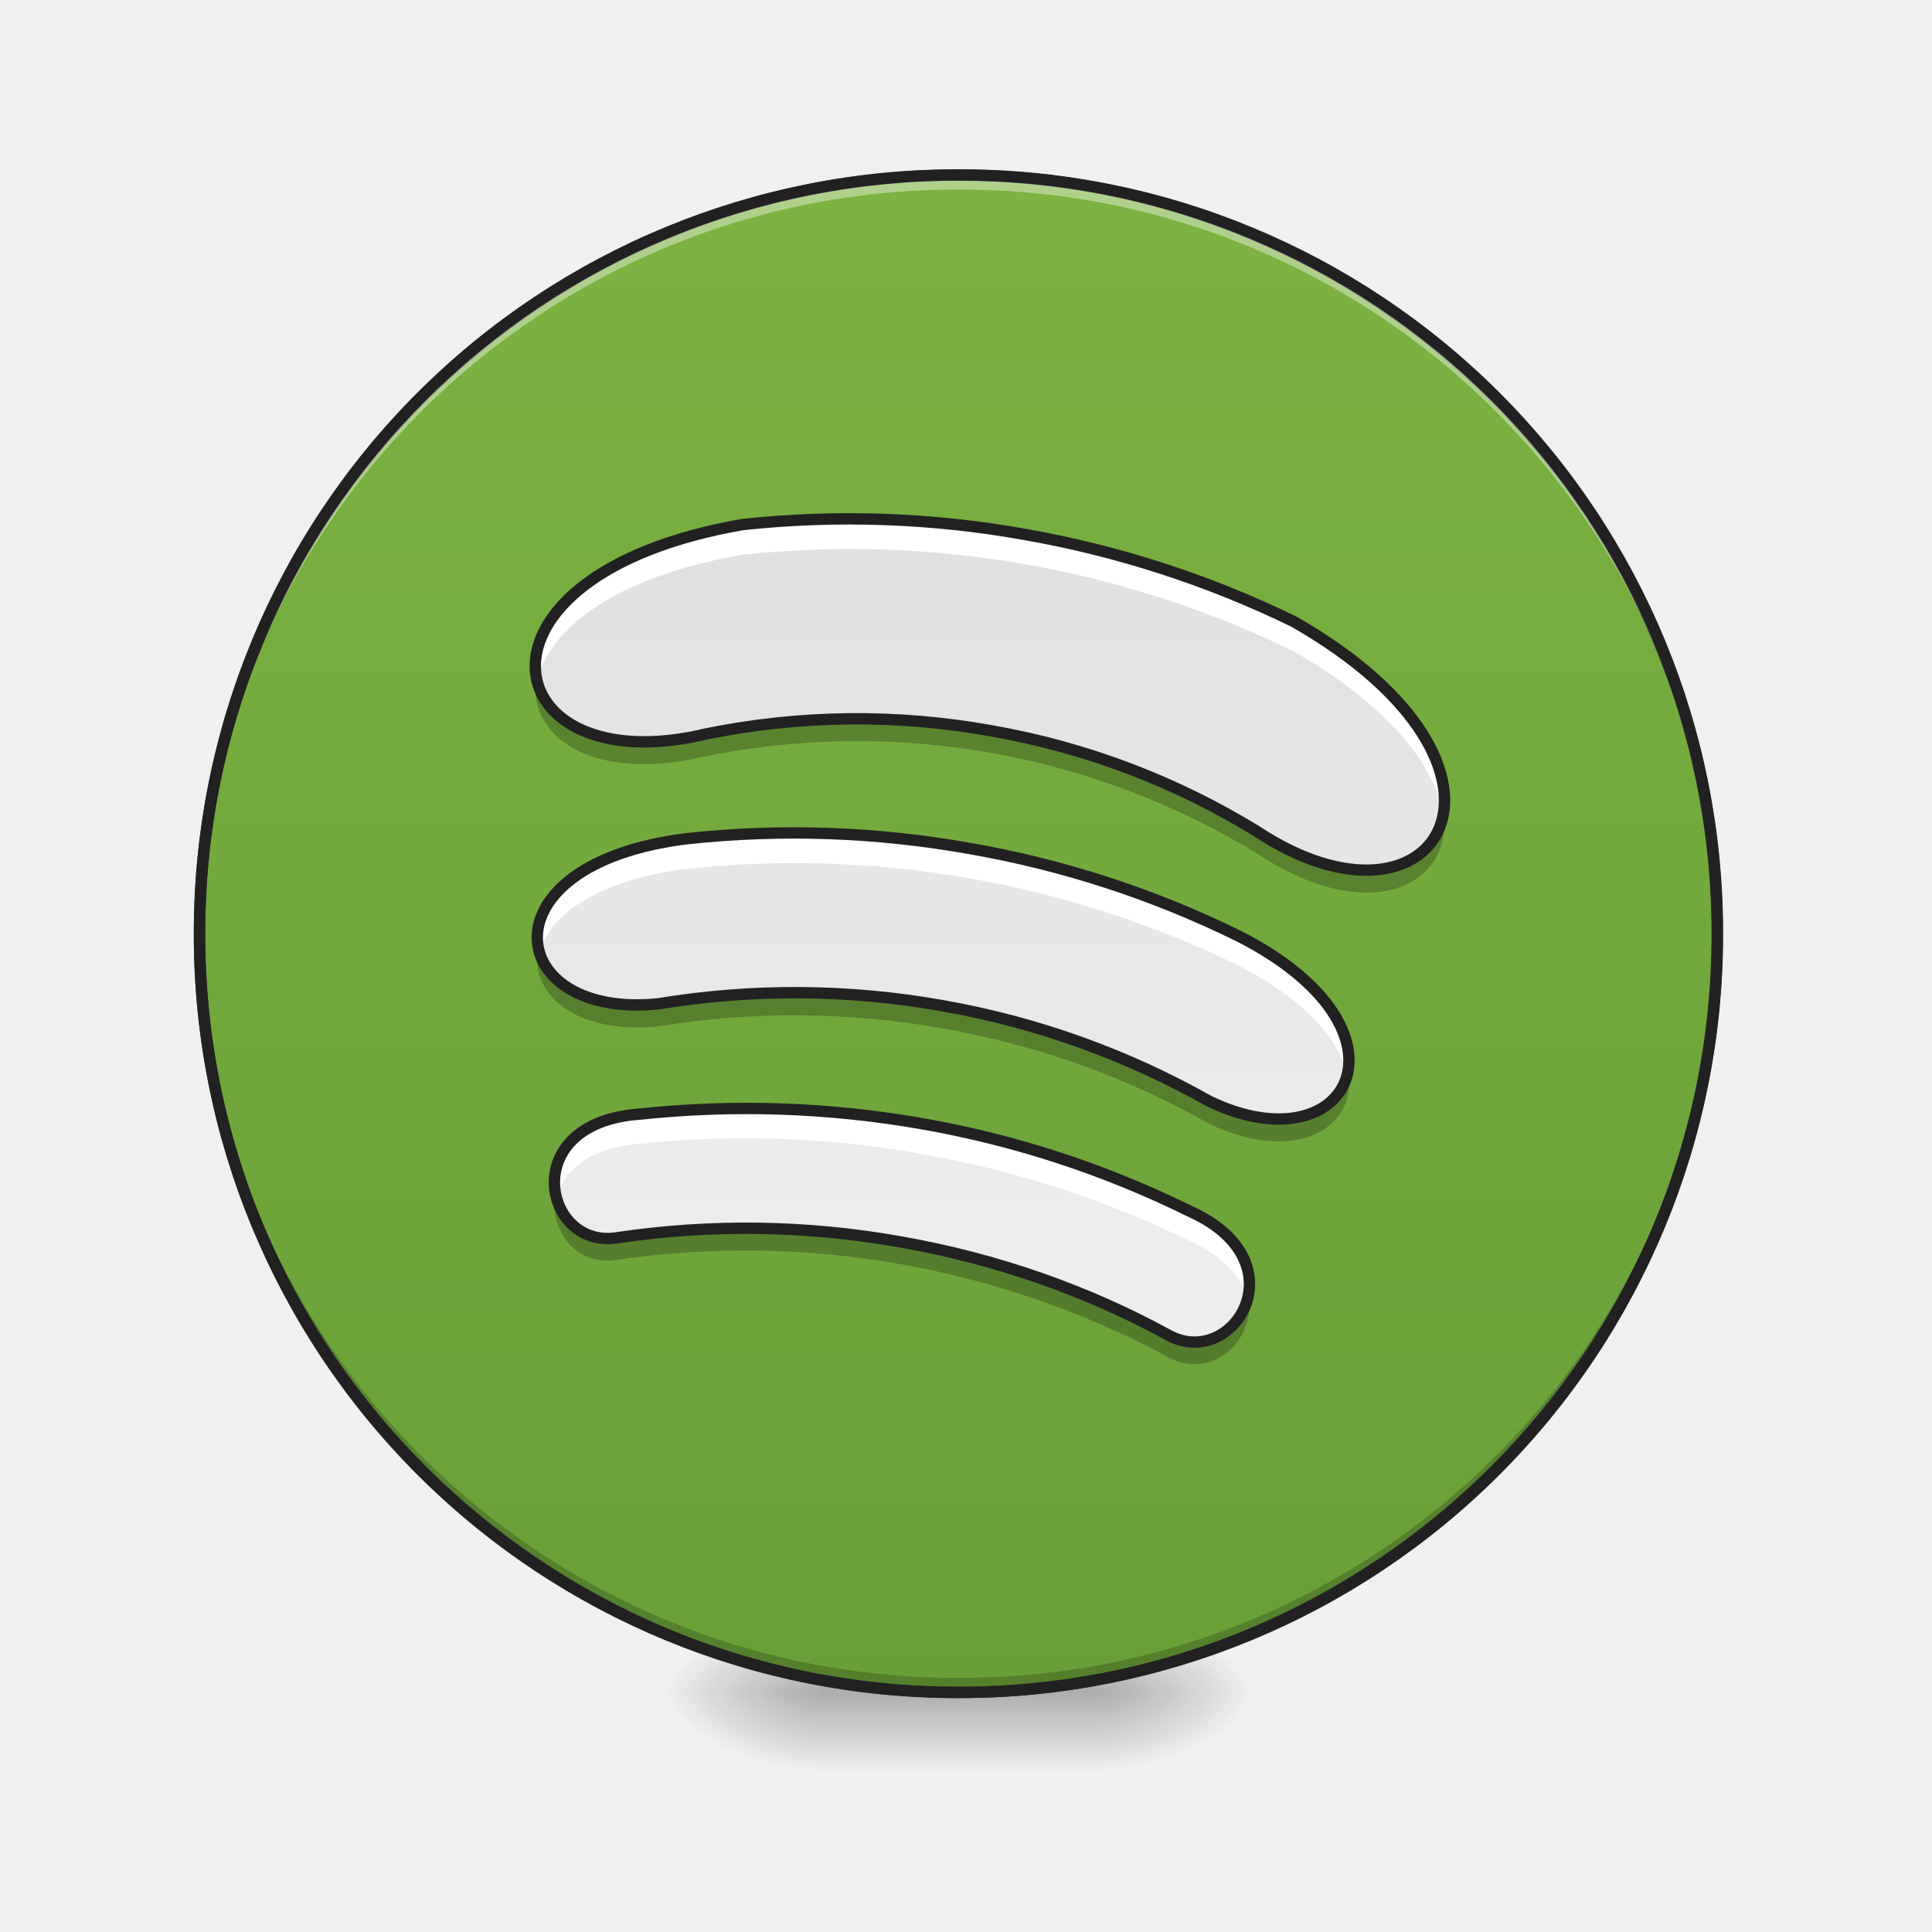
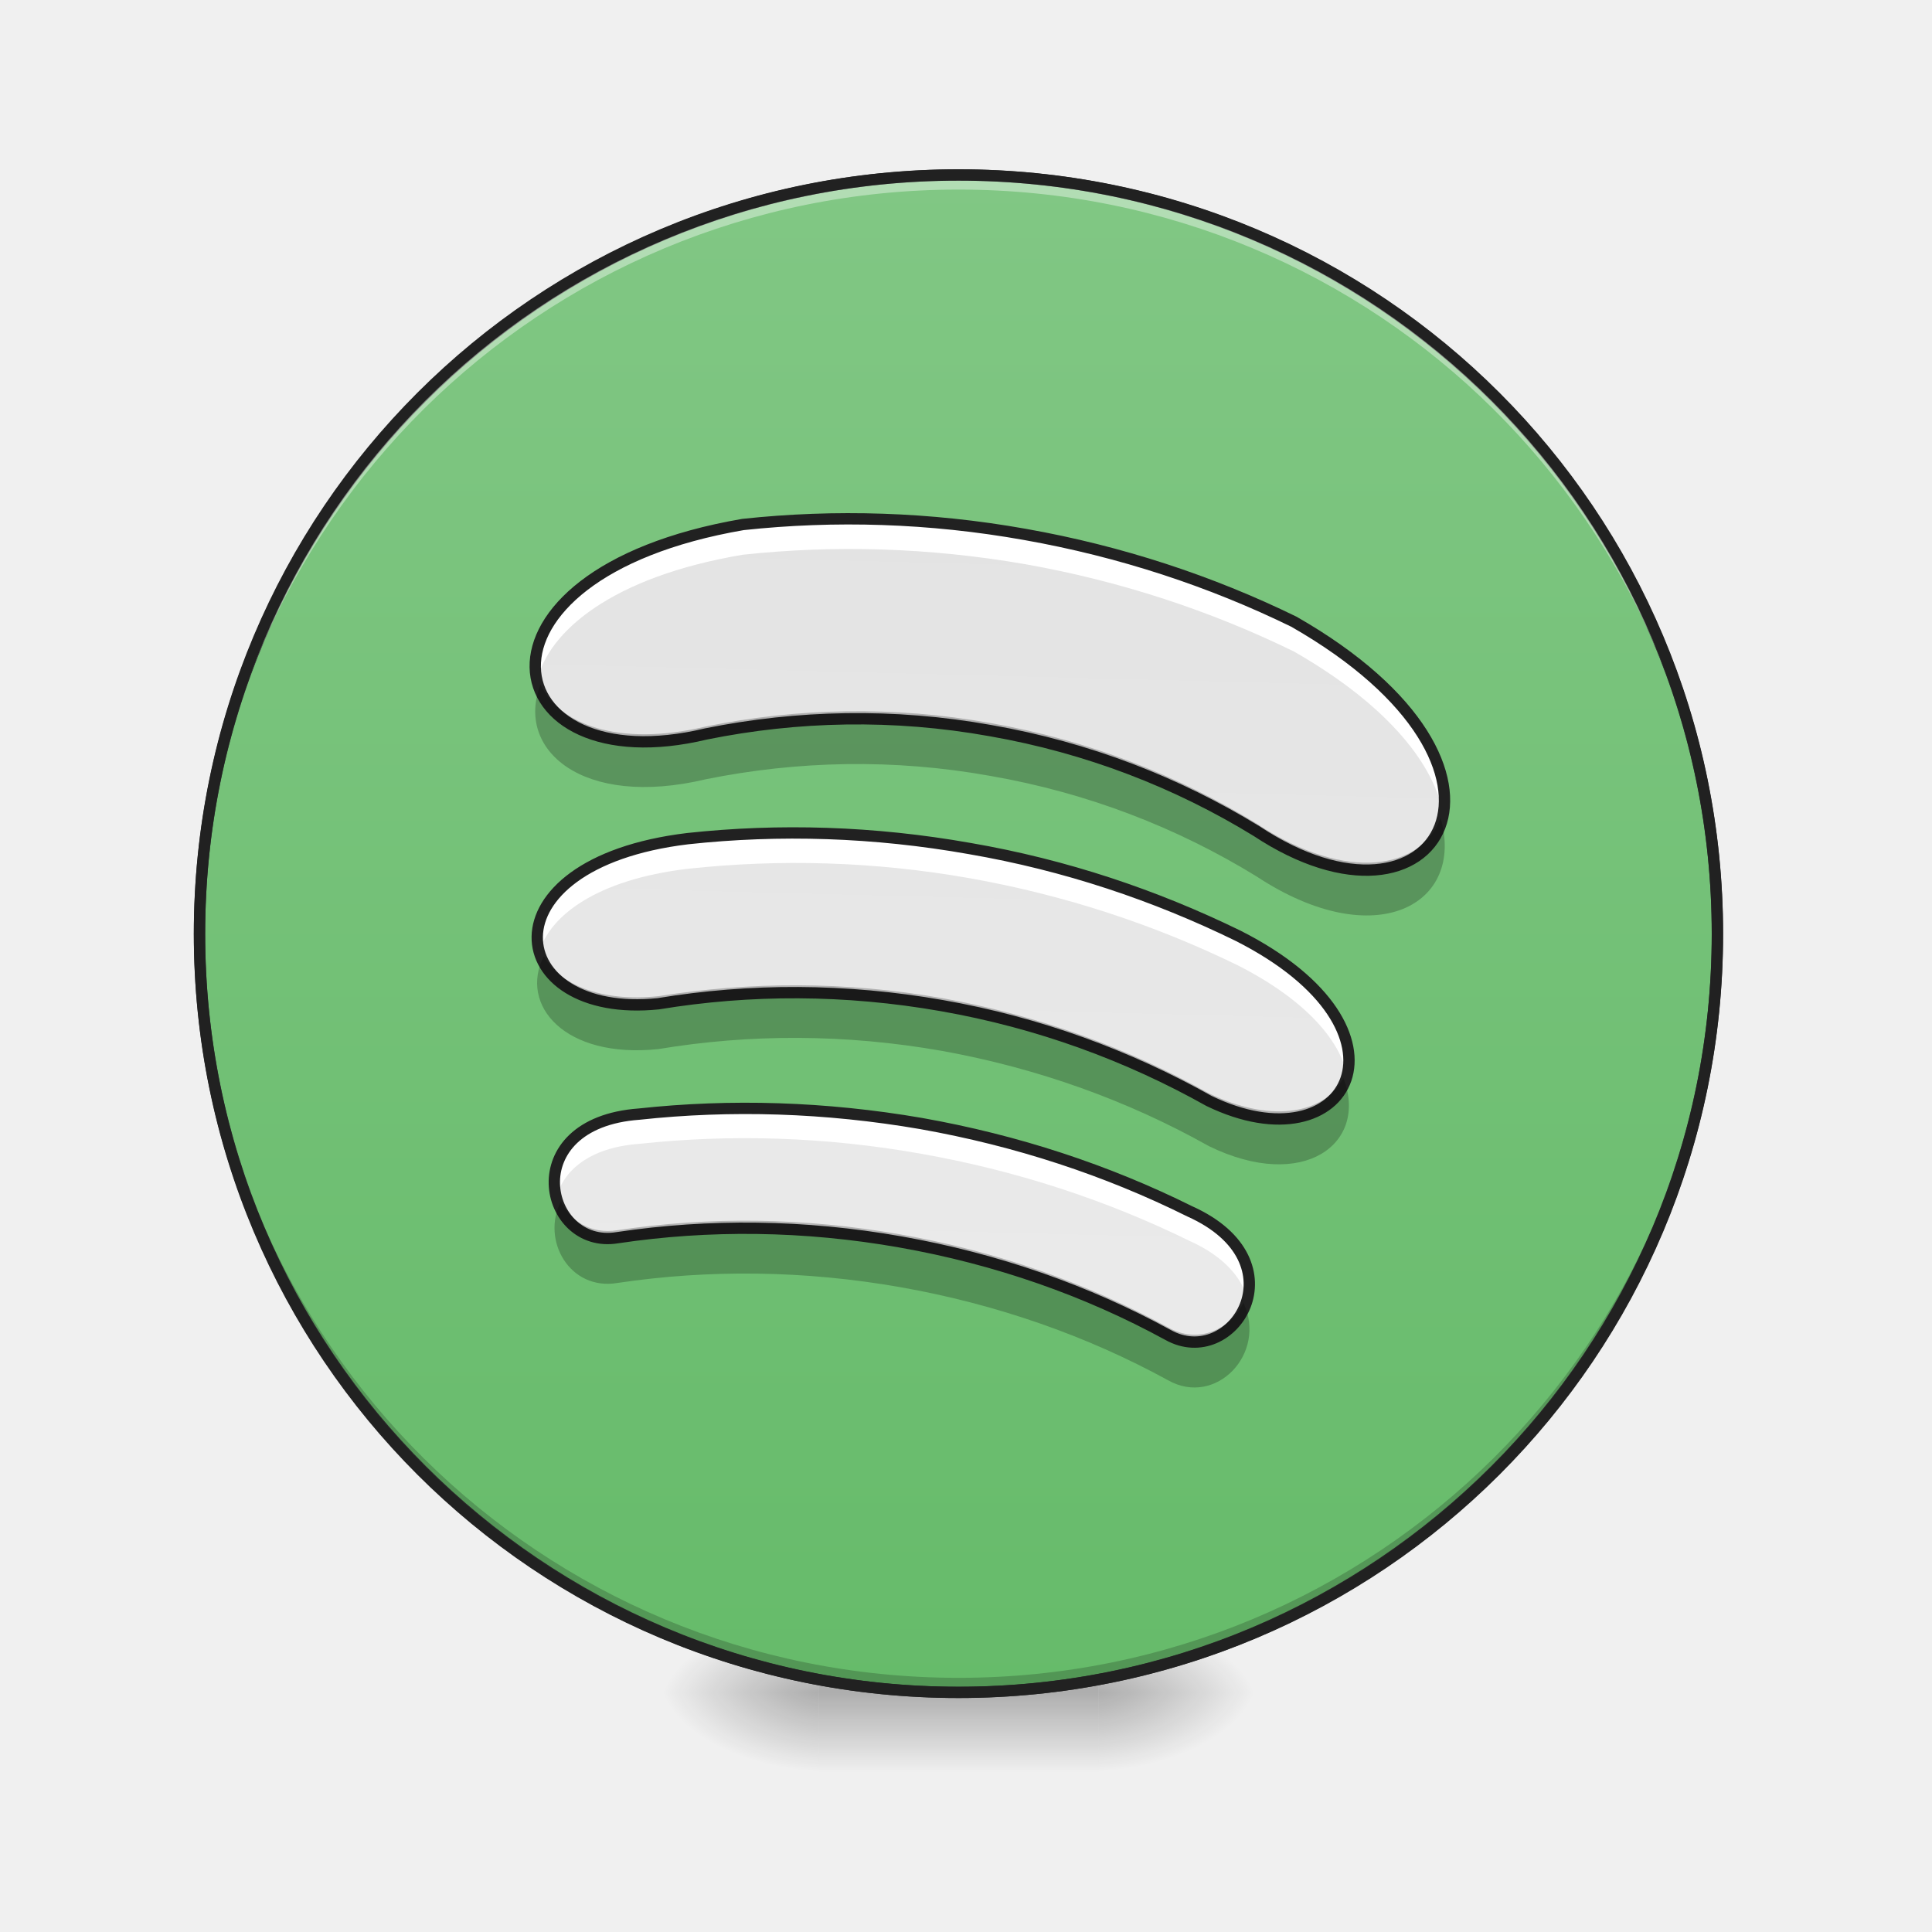
- <svg xmlns="http://www.w3.org/2000/svg" width="16" height="16">
+ <svg xmlns="http://www.w3.org/2000/svg" width="16pt" height="16pt" viewBox="0 0 16 16" version="1.1">
  <defs>
-     <radialGradient id="a" gradientUnits="userSpaceOnUse" cx="450.909" cy="189.579" fx="450.909" fy="189.579" r="21.167" gradientTransform="matrix(0 -.03907 -.07032 0 22.262 31.798)">
-       <stop offset="0" stop-opacity=".314" />
-       <stop offset=".222" stop-opacity=".275" />
-       <stop offset="1" stop-opacity="0" />
+     <radialGradient id="radial0" gradientUnits="userSpaceOnUse" cx="450.909" cy="189.579" fx="450.909" fy="189.579" r="21.167" gradientTransform="matrix(0.0000000870852,-0.0390662,-0.0703192,-0.0000000507693,22.26158,31.79767)">
+       <stop offset="0" style="stop-color:rgb(0%,0%,0%);stop-opacity:0.314;" />
+       <stop offset="0.222" style="stop-color:rgb(0%,0%,0%);stop-opacity:0.275;" />
+       <stop offset="1" style="stop-color:rgb(0%,0%,0%);stop-opacity:0;" />
    </radialGradient>
-     <radialGradient id="b" gradientUnits="userSpaceOnUse" cx="450.909" cy="189.579" fx="450.909" fy="189.579" r="21.167" gradientTransform="matrix(0 .03907 .07032 0 -6.385 -3.764)">
-       <stop offset="0" stop-opacity=".314" />
-       <stop offset=".222" stop-opacity=".275" />
-       <stop offset="1" stop-opacity="0" />
+     <radialGradient id="radial1" gradientUnits="userSpaceOnUse" cx="450.909" cy="189.579" fx="450.909" fy="189.579" r="21.167" gradientTransform="matrix(-0.0000000870852,0.0390662,0.0703192,0.0000000507693,-6.38506,-3.763741)">
+       <stop offset="0" style="stop-color:rgb(0%,0%,0%);stop-opacity:0.314;" />
+       <stop offset="0.222" style="stop-color:rgb(0%,0%,0%);stop-opacity:0.275;" />
+       <stop offset="1" style="stop-color:rgb(0%,0%,0%);stop-opacity:0;" />
    </radialGradient>
-     <radialGradient id="c" gradientUnits="userSpaceOnUse" cx="450.909" cy="189.579" fx="450.909" fy="189.579" r="21.167" gradientTransform="matrix(0 -.03907 .07032 0 -6.385 31.798)">
-       <stop offset="0" stop-opacity=".314" />
-       <stop offset=".222" stop-opacity=".275" />
-       <stop offset="1" stop-opacity="0" />
+     <radialGradient id="radial2" gradientUnits="userSpaceOnUse" cx="450.909" cy="189.579" fx="450.909" fy="189.579" r="21.167" gradientTransform="matrix(-0.0000000870852,-0.0390662,0.0703192,-0.0000000507693,-6.38506,31.79767)">
+       <stop offset="0" style="stop-color:rgb(0%,0%,0%);stop-opacity:0.314;" />
+       <stop offset="0.222" style="stop-color:rgb(0%,0%,0%);stop-opacity:0.275;" />
+       <stop offset="1" style="stop-color:rgb(0%,0%,0%);stop-opacity:0;" />
    </radialGradient>
-     <radialGradient id="d" gradientUnits="userSpaceOnUse" cx="450.909" cy="189.579" fx="450.909" fy="189.579" r="21.167" gradientTransform="matrix(0 .03907 -.07032 0 22.262 -3.764)">
-       <stop offset="0" stop-opacity=".314" />
-       <stop offset=".222" stop-opacity=".275" />
-       <stop offset="1" stop-opacity="0" />
+     <radialGradient id="radial3" gradientUnits="userSpaceOnUse" cx="450.909" cy="189.579" fx="450.909" fy="189.579" r="21.167" gradientTransform="matrix(0.0000000870852,0.0390662,-0.0703192,0.0000000507693,22.26158,-3.763741)">
+       <stop offset="0" style="stop-color:rgb(0%,0%,0%);stop-opacity:0.314;" />
+       <stop offset="0.222" style="stop-color:rgb(0%,0%,0%);stop-opacity:0.275;" />
+       <stop offset="1" style="stop-color:rgb(0%,0%,0%);stop-opacity:0;" />
    </radialGradient>
-     <linearGradient id="e" gradientUnits="userSpaceOnUse" x1="255.323" y1="233.5" x2="255.323" y2="254.667" gradientTransform="matrix(.00668 0 0 .03125 6.233 6.72)">
-       <stop offset="0" stop-opacity=".275" />
-       <stop offset="1" stop-opacity="0" />
+     <linearGradient id="linear0" gradientUnits="userSpaceOnUse" x1="255.323" y1="233.5" x2="255.323" y2="254.667" gradientTransform="matrix(0.00668003,0,0,0.031253,6.232693,6.719392)">
+       <stop offset="0" style="stop-color:rgb(0%,0%,0%);stop-opacity:0.275;" />
+       <stop offset="1" style="stop-color:rgb(0%,0%,0%);stop-opacity:0;" />
    </linearGradient>
-     <linearGradient id="f" gradientUnits="userSpaceOnUse" x1="254" y1="-168.667" x2="254" y2="233.5">
-       <stop offset="0" stop-color="#7cb342" />
-       <stop offset="1" stop-color="#689f38" />
+     <linearGradient id="linear1" gradientUnits="userSpaceOnUse" x1="254" y1="-168.667" x2="254" y2="233.5">
+       <stop offset="0" style="stop-color:rgb(50.588%,78.039%,51.765%);stop-opacity:1;" />
+       <stop offset="1" style="stop-color:rgb(40%,73.333%,41.569%);stop-opacity:1;" />
    </linearGradient>
-     <linearGradient id="g" gradientUnits="userSpaceOnUse" x1="886.38" y1="502.119" x2="1035.718" y2="1349.053" gradientTransform="rotate(10.039 8.246 7.573) scale(.00827)">
-       <stop offset="0" stop-color="#e0e0e0" />
-       <stop offset="1" stop-color="#eee" />
+     <linearGradient id="linear2" gradientUnits="userSpaceOnUse" x1="871.218" y1="185.779" x2="1102.717" y2="1729.025" gradientTransform="matrix(0.00814339,0.0014359,-0.0014359,0.00814339,1.441107,-1.315797)">
+       <stop offset="0" style="stop-color:rgb(87.843%,87.843%,87.843%);stop-opacity:1;" />
+       <stop offset="1" style="stop-color:rgb(93.333%,93.333%,93.333%);stop-opacity:1;" />
    </linearGradient>
  </defs>
-   <path d="M9.098 14.016h1.32v-.66h-1.32zm0 0" fill="url(#a)" />
-   <path d="M6.781 14.016H5.457v.664h1.324zm0 0" fill="url(#b)" />
-   <path d="M6.781 14.016H5.457v-.66h1.324zm0 0" fill="url(#c)" />
-   <path d="M9.098 14.016h1.32v.664h-1.32zm0 0" fill="url(#d)" />
-   <path d="M6.781 13.852h2.317v.828H6.78zm0 0" fill="url(#e)" />
-   <path d="M253.976-168.63c111.114 0 201.106 89.992 201.106 201.106 0 110.99-89.992 200.981-201.106 200.981-110.99 0-201.106-89.991-201.106-200.98 0-111.115 90.116-201.106 201.106-201.106zm0 0" transform="matrix(.03125 0 0 .03125 0 6.72)" fill="url(#f)" stroke-width="3" stroke-linecap="round" stroke="#333" />
-   <path d="M7.938 14.016a6.27 6.27 0 0 1-6.286-6.282v-.062a6.273 6.273 0 0 0 6.285 6.223 6.27 6.27 0 0 0 6.286-6.223v.062a6.27 6.27 0 0 1-6.286 6.282zm0 0" fill-opacity=".196" />
-   <path d="M7.938 1.45a6.27 6.27 0 0 0-6.286 6.284v.059A6.273 6.273 0 0 1 7.937 1.57a6.27 6.27 0 0 1 6.286 6.223v-.059A6.27 6.27 0 0 0 7.937 1.45zm0 0" fill="#fff" fill-opacity=".392" />
-   <path d="M7.938 1.402a6.318 6.318 0 0 0-6.333 6.332 6.318 6.318 0 0 0 6.332 6.329 6.318 6.318 0 0 0 6.333-6.329 6.318 6.318 0 0 0-6.332-6.332zm0 .094a6.223 6.223 0 0 1 6.238 6.238 6.222 6.222 0 0 1-6.239 6.235A6.222 6.222 0 0 1 1.7 7.734a6.223 6.223 0 0 1 6.239-6.238zm0 0" fill="#212121" />
-   <path d="M8.488 4.426a8.26 8.26 0 0 0-2.336-.082c-2.425.418-2.058 2.156-.304 1.734a6.273 6.273 0 0 1 2.355-.027c.805.14 1.547.43 2.203.832 1.504.996 2.442-.516.309-1.735a8.406 8.406 0 0 0-2.227-.722zm-.457 2.601a8.27 8.27 0 0 0-2.336-.082c-1.718.207-1.523 1.5-.242 1.367a6.973 6.973 0 0 1 2.348.016c.8.14 1.543.414 2.21.79 1.16.562 1.786-.587.243-1.368a8.24 8.24 0 0 0-2.223-.723zM7.63 9.305a8.413 8.413 0 0 0-2.336-.078c-1.023.074-.79 1.125-.18 1.023a7.277 7.277 0 0 1 2.344.035c.797.14 1.543.402 2.215.77.535.3 1.113-.606.18-1.024a8.201 8.201 0 0 0-2.223-.726zm0 0" fill="url(#g)" />
-   <path d="M7.016 4.297c-.29 0-.579.016-.864.047-1.32.226-1.812.847-1.703 1.293.09-.403.614-.86 1.703-1.043a8.404 8.404 0 0 1 2.336.078c.793.14 1.54.387 2.227.723.805.46 1.172.96 1.238 1.355.078-.41-.254-1.04-1.238-1.602a8.406 8.406 0 0 0-3.7-.851zm-.457 2.601c-.293 0-.579.016-.864.047-.972.117-1.332.582-1.23.942.086-.301.473-.602 1.23-.692a8.378 8.378 0 0 1 4.559.8c.566.29.84.622.902.907.082-.316-.16-.777-.902-1.152a8.24 8.24 0 0 0-2.223-.723 8.249 8.249 0 0 0-1.472-.129zM6.156 9.18c-.289 0-.578.015-.863.047-.586.043-.758.406-.684.687.055-.21.262-.41.684-.441a8.27 8.27 0 0 1 2.336.082c.793.14 1.539.386 2.223.722.289.13.433.309.48.48.059-.234-.047-.534-.48-.726a8.24 8.24 0 0 0-3.695-.852zm0 0" fill="#fff" fill-opacity=".997" />
-   <path d="M4.441 5.605c-.082.485.457.887 1.407.657a6.355 6.355 0 0 1 4.558.804c.922.614 1.633.282 1.551-.347-.07.496-.727.703-1.55.156a6.35 6.35 0 0 0-2.204-.832 6.272 6.272 0 0 0-2.355.031c-.82.196-1.336-.078-1.407-.469zm.02 2.25c-.082.364.293.715.992.645a6.973 6.973 0 0 1 2.348.016c.8.14 1.543.41 2.21.789.723.347 1.235.035 1.153-.434-.07.356-.535.54-1.152.242A6.97 6.97 0 0 0 7.8 8.324c-.801-.14-1.59-.14-2.348-.015-.574.058-.93-.168-.992-.454zm.14 2.028c-.058.297.165.61.512.55a7.39 7.39 0 0 1 4.559.805c.36.203.738-.14.664-.515-.055.289-.367.492-.664.324a7.337 7.337 0 0 0-4.559-.8.44.44 0 0 1-.511-.364zm0 0" fill-opacity=".235" />
-   <path d="M8.488 4.426a8.26 8.26 0 0 0-2.336-.082c-2.425.418-2.058 2.156-.304 1.734a6.273 6.273 0 0 1 2.355-.027c.805.14 1.547.43 2.203.832 1.504.996 2.442-.516.309-1.735a8.406 8.406 0 0 0-2.227-.722zm-.457 2.601a8.27 8.27 0 0 0-2.336-.082c-1.718.207-1.523 1.5-.242 1.368a6.973 6.973 0 0 1 2.348.015c.8.14 1.543.414 2.21.79 1.16.562 1.786-.587.243-1.368a8.24 8.24 0 0 0-2.223-.723zM7.63 9.305a8.413 8.413 0 0 0-2.336-.078c-1.023.074-.79 1.125-.18 1.023a7.277 7.277 0 0 1 2.344.035c.797.14 1.543.403 2.215.77.535.3 1.113-.606.18-1.024a8.201 8.201 0 0 0-2.223-.726zm0 0" fill="none" stroke-width=".094" stroke-linecap="round" stroke="#212121" />
+   <g id="surface1">
+     <path style=" stroke:none;fill-rule:nonzero;fill:url(#radial0);" d="M 9.098 14.016 L 10.418 14.016 L 10.418 13.355 L 9.098 13.355 Z M 9.098 14.016 " />
+     <path style=" stroke:none;fill-rule:nonzero;fill:url(#radial1);" d="M 6.781 14.016 L 5.457 14.016 L 5.457 14.68 L 6.781 14.68 Z M 6.781 14.016 " />
+     <path style=" stroke:none;fill-rule:nonzero;fill:url(#radial2);" d="M 6.781 14.016 L 5.457 14.016 L 5.457 13.355 L 6.781 13.355 Z M 6.781 14.016 " />
+     <path style=" stroke:none;fill-rule:nonzero;fill:url(#radial3);" d="M 9.098 14.016 L 10.418 14.016 L 10.418 14.68 L 9.098 14.68 Z M 9.098 14.016 " />
+     <path style=" stroke:none;fill-rule:nonzero;fill:url(#linear0);" d="M 6.781 13.852 L 9.098 13.852 L 9.098 14.68 L 6.781 14.68 Z M 6.781 13.852 " />
+     <path style="fill-rule:nonzero;fill:url(#linear1);stroke-width:3;stroke-linecap:round;stroke-linejoin:miter;stroke:rgb(20%,20%,20%);stroke-opacity:1;stroke-miterlimit:4;" d="M 253.976 -168.629 C 365.09 -168.629 455.082 -78.638 455.082 32.476 C 455.082 143.466 365.09 233.457 253.976 233.457 C 142.986 233.457 52.87 143.466 52.87 32.476 C 52.87 -78.638 142.986 -168.629 253.976 -168.629 Z M 253.976 -168.629 " transform="matrix(0.031253,0,0,0.031253,0,6.719392)" />
+     <path style=" stroke:none;fill-rule:nonzero;fill:rgb(0%,0%,0%);fill-opacity:0.196;" d="M 7.938 14.016 C 4.457 14.016 1.652 11.215 1.652 7.734 C 1.652 7.711 1.652 7.691 1.652 7.672 C 1.688 11.125 4.477 13.895 7.938 13.895 C 11.398 13.895 14.191 11.125 14.223 7.672 C 14.223 7.691 14.223 7.711 14.223 7.734 C 14.223 11.215 11.418 14.016 7.938 14.016 Z M 7.938 14.016 " />
+     <path style=" stroke:none;fill-rule:nonzero;fill:rgb(100%,100%,100%);fill-opacity:0.392;" d="M 7.938 1.449 C 4.457 1.449 1.652 4.25 1.652 7.734 C 1.652 7.754 1.652 7.773 1.652 7.793 C 1.688 4.34 4.477 1.57 7.938 1.57 C 11.398 1.57 14.191 4.34 14.223 7.793 C 14.223 7.773 14.223 7.754 14.223 7.734 C 14.223 4.25 11.418 1.449 7.938 1.449 Z M 7.938 1.449 " />
+     <path style=" stroke:none;fill-rule:nonzero;fill:rgb(12.941%,12.941%,12.941%);fill-opacity:1;" d="M 7.938 1.402 C 4.43 1.402 1.605 4.227 1.605 7.734 C 1.605 11.238 4.43 14.062 7.938 14.062 C 11.445 14.062 14.27 11.238 14.27 7.734 C 14.27 4.227 11.445 1.402 7.938 1.402 Z M 7.938 1.496 C 11.395 1.496 14.176 4.277 14.176 7.734 C 14.176 11.188 11.395 13.969 7.938 13.969 C 4.48 13.969 1.699 11.188 1.699 7.734 C 1.699 4.277 4.48 1.496 7.938 1.496 Z M 7.938 1.496 " />
+     <path style=" stroke:none;fill-rule:nonzero;fill:url(#linear2);" d="M 8.488 4.426 C 7.699 4.285 6.914 4.262 6.152 4.344 C 3.727 4.762 4.094 6.5 5.848 6.078 C 6.602 5.926 7.398 5.906 8.203 6.051 C 9.008 6.191 9.75 6.48 10.406 6.883 C 11.91 7.879 12.848 6.367 10.715 5.148 C 10.027 4.812 9.281 4.566 8.488 4.426 Z M 8.031 7.027 C 7.238 6.887 6.453 6.863 5.695 6.945 C 3.977 7.152 4.172 8.445 5.453 8.312 C 6.211 8.188 7 8.188 7.801 8.328 C 8.602 8.469 9.344 8.742 10.012 9.117 C 11.172 9.68 11.797 8.531 10.254 7.75 C 9.566 7.414 8.824 7.164 8.031 7.027 Z M 7.629 9.305 C 6.836 9.168 6.051 9.145 5.293 9.227 C 4.27 9.301 4.504 10.352 5.113 10.25 C 5.871 10.137 6.66 10.145 7.457 10.285 C 8.254 10.426 9 10.688 9.672 11.055 C 10.207 11.355 10.785 10.449 9.852 10.031 C 9.168 9.691 8.422 9.445 7.629 9.305 Z M 7.629 9.305 " />
+     <path style=" stroke:none;fill-rule:nonzero;fill:rgb(100%,100%,100%);fill-opacity:1;" d="M 7.016 4.297 C 6.727 4.297 6.438 4.312 6.152 4.344 C 4.832 4.57 4.34 5.191 4.449 5.637 C 4.539 5.234 5.062 4.777 6.152 4.594 C 6.914 4.512 7.699 4.535 8.488 4.672 C 9.281 4.812 10.027 5.059 10.715 5.395 C 11.52 5.855 11.887 6.355 11.953 6.75 C 12.031 6.34 11.699 5.711 10.715 5.148 C 10.027 4.812 9.281 4.566 8.488 4.426 C 7.996 4.336 7.504 4.297 7.016 4.297 Z M 6.559 6.898 C 6.266 6.898 5.98 6.914 5.695 6.945 C 4.723 7.062 4.363 7.527 4.465 7.887 C 4.551 7.586 4.938 7.285 5.695 7.195 C 6.453 7.113 7.238 7.133 8.031 7.273 C 8.824 7.414 9.566 7.66 10.254 7.996 C 10.82 8.285 11.094 8.617 11.156 8.902 C 11.238 8.586 10.996 8.125 10.254 7.75 C 9.566 7.414 8.824 7.164 8.031 7.027 C 7.535 6.938 7.043 6.898 6.559 6.898 Z M 6.156 9.18 C 5.867 9.18 5.578 9.195 5.293 9.227 C 4.707 9.27 4.535 9.633 4.609 9.914 C 4.664 9.703 4.871 9.504 5.293 9.473 C 6.051 9.391 6.836 9.414 7.629 9.555 C 8.422 9.695 9.168 9.941 9.852 10.277 C 10.141 10.406 10.285 10.586 10.332 10.758 C 10.391 10.523 10.285 10.223 9.852 10.031 C 9.168 9.691 8.422 9.445 7.629 9.305 C 7.133 9.219 6.641 9.176 6.156 9.18 Z M 6.156 9.18 " />
+     <path style="fill:none;stroke-width:3;stroke-linecap:round;stroke-linejoin:miter;stroke:rgb(12.941%,12.941%,12.941%);stroke-opacity:1;stroke-miterlimit:4;" d="M 271.599 -73.389 C 246.351 -77.888 221.229 -78.638 196.856 -76.013 C 119.239 -62.64 130.987 -7.02 187.107 -20.519 C 211.23 -25.393 236.727 -26.018 262.475 -21.393 C 288.222 -16.894 311.97 -7.645 332.968 5.229 C 381.089 37.101 411.086 -11.269 342.842 -50.266 C 320.844 -61.015 296.972 -68.889 271.599 -73.389 Z M 256.975 9.854 C 231.603 5.354 206.48 4.604 182.233 7.229 C 127.238 13.853 133.487 55.224 174.483 50.975 C 198.731 46.975 223.979 46.975 249.601 51.475 C 275.224 55.974 298.971 64.723 320.344 76.722 C 357.466 94.72 377.464 57.974 328.094 32.976 C 306.096 22.227 282.348 14.228 256.975 9.854 Z M 244.102 82.722 C 218.729 78.347 193.607 77.597 169.359 80.222 C 136.612 82.597 144.111 116.218 163.609 112.969 C 187.857 109.344 213.105 109.594 238.602 114.094 C 264.1 118.593 287.973 126.967 309.47 138.716 C 326.594 148.34 345.092 119.343 315.22 105.969 C 293.347 95.095 269.474 87.221 244.102 82.722 Z M 244.102 82.722 " transform="matrix(0.031253,0,0,0.031253,0,6.719392)" />
+     <path style=" stroke:none;fill-rule:nonzero;fill:rgb(0%,0%,0%);fill-opacity:0.235;" d="M 4.477 5.668 C 4.266 6.203 4.816 6.699 5.848 6.453 C 6.602 6.301 7.398 6.281 8.203 6.426 C 9.008 6.566 9.75 6.855 10.406 7.258 C 11.395 7.91 12.137 7.488 11.93 6.773 C 11.781 7.188 11.164 7.324 10.406 6.82 C 9.75 6.418 9.008 6.129 8.203 5.988 C 7.398 5.844 6.602 5.863 5.848 6.016 C 5.113 6.191 4.625 5.992 4.477 5.668 Z M 4.504 7.918 C 4.297 8.324 4.676 8.77 5.453 8.688 C 6.211 8.562 7 8.562 7.801 8.703 C 8.602 8.848 9.344 9.117 10.012 9.492 C 10.797 9.875 11.336 9.469 11.125 8.926 C 10.988 9.203 10.562 9.32 10.012 9.055 C 9.344 8.68 8.602 8.41 7.801 8.266 C 7 8.125 6.211 8.129 5.453 8.25 C 4.961 8.301 4.629 8.145 4.504 7.918 Z M 4.645 9.949 C 4.48 10.273 4.719 10.691 5.113 10.625 C 5.871 10.512 6.66 10.52 7.457 10.66 C 8.254 10.801 9 11.062 9.672 11.43 C 10.07 11.656 10.496 11.207 10.297 10.789 C 10.188 11.008 9.926 11.137 9.672 10.992 C 9 10.625 8.254 10.363 7.457 10.223 C 6.66 10.082 5.871 10.074 5.113 10.188 C 4.895 10.223 4.723 10.113 4.645 9.949 Z M 4.645 9.949 " />
+   </g>
</svg>
